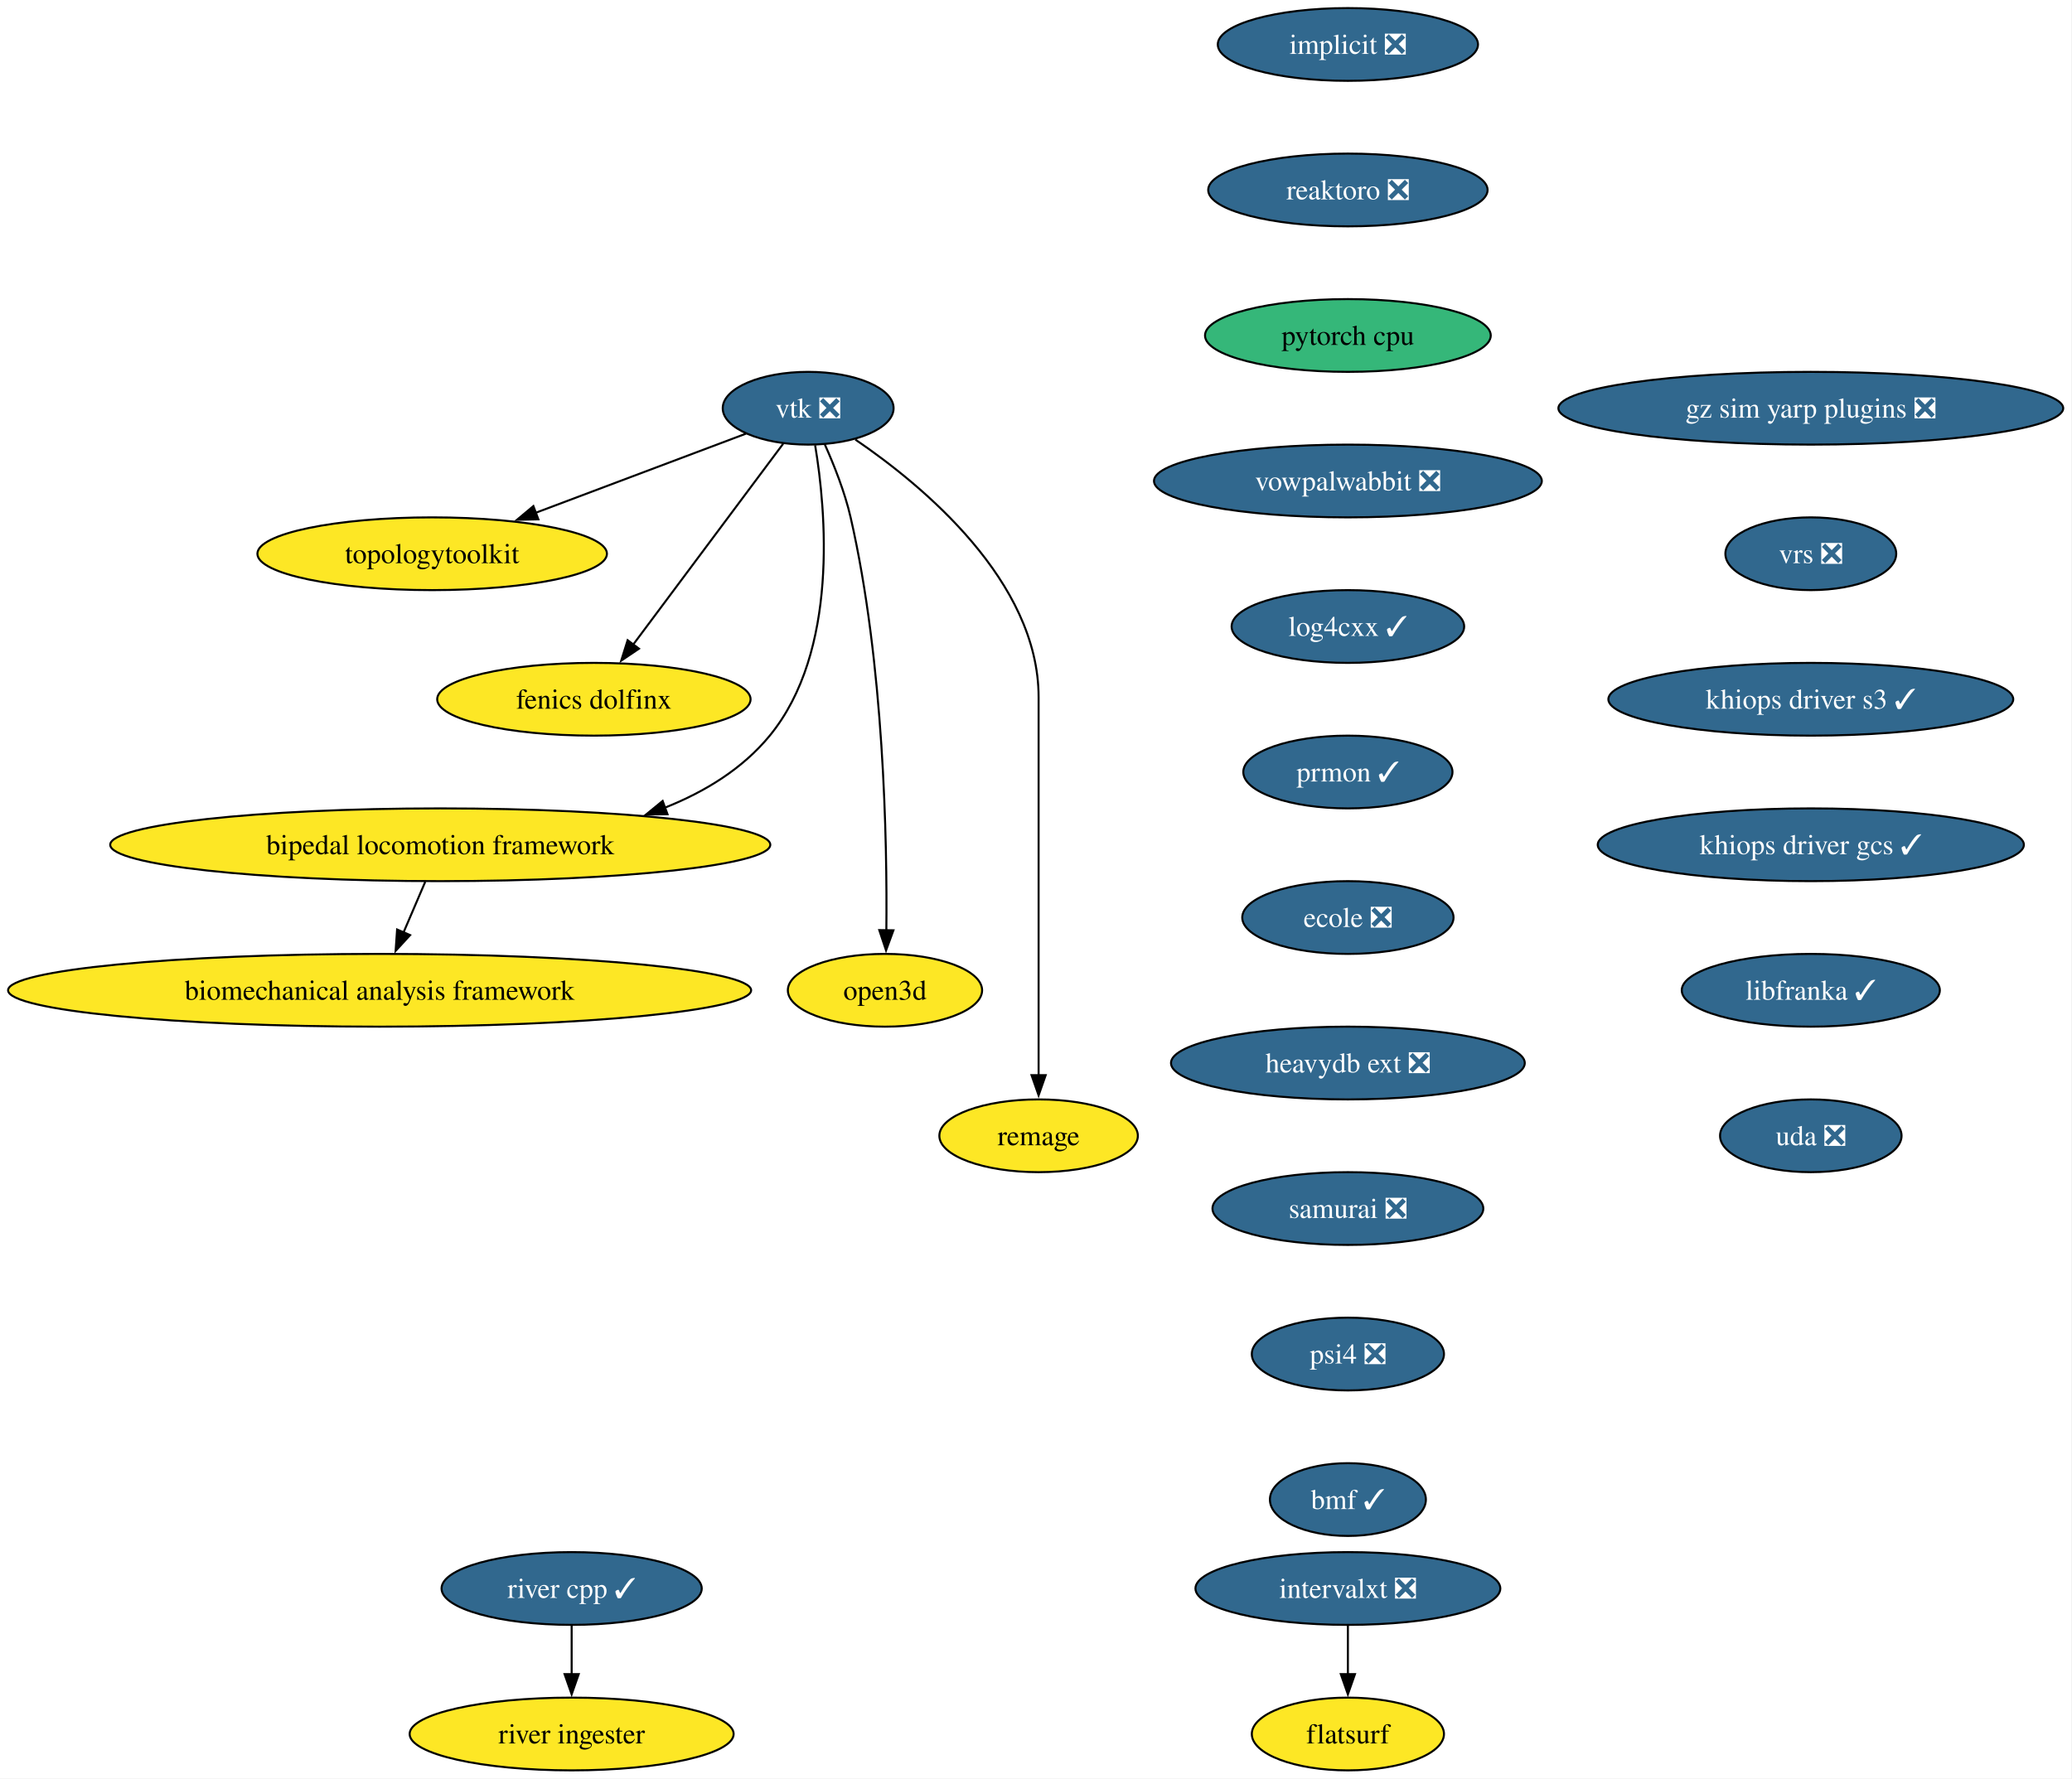
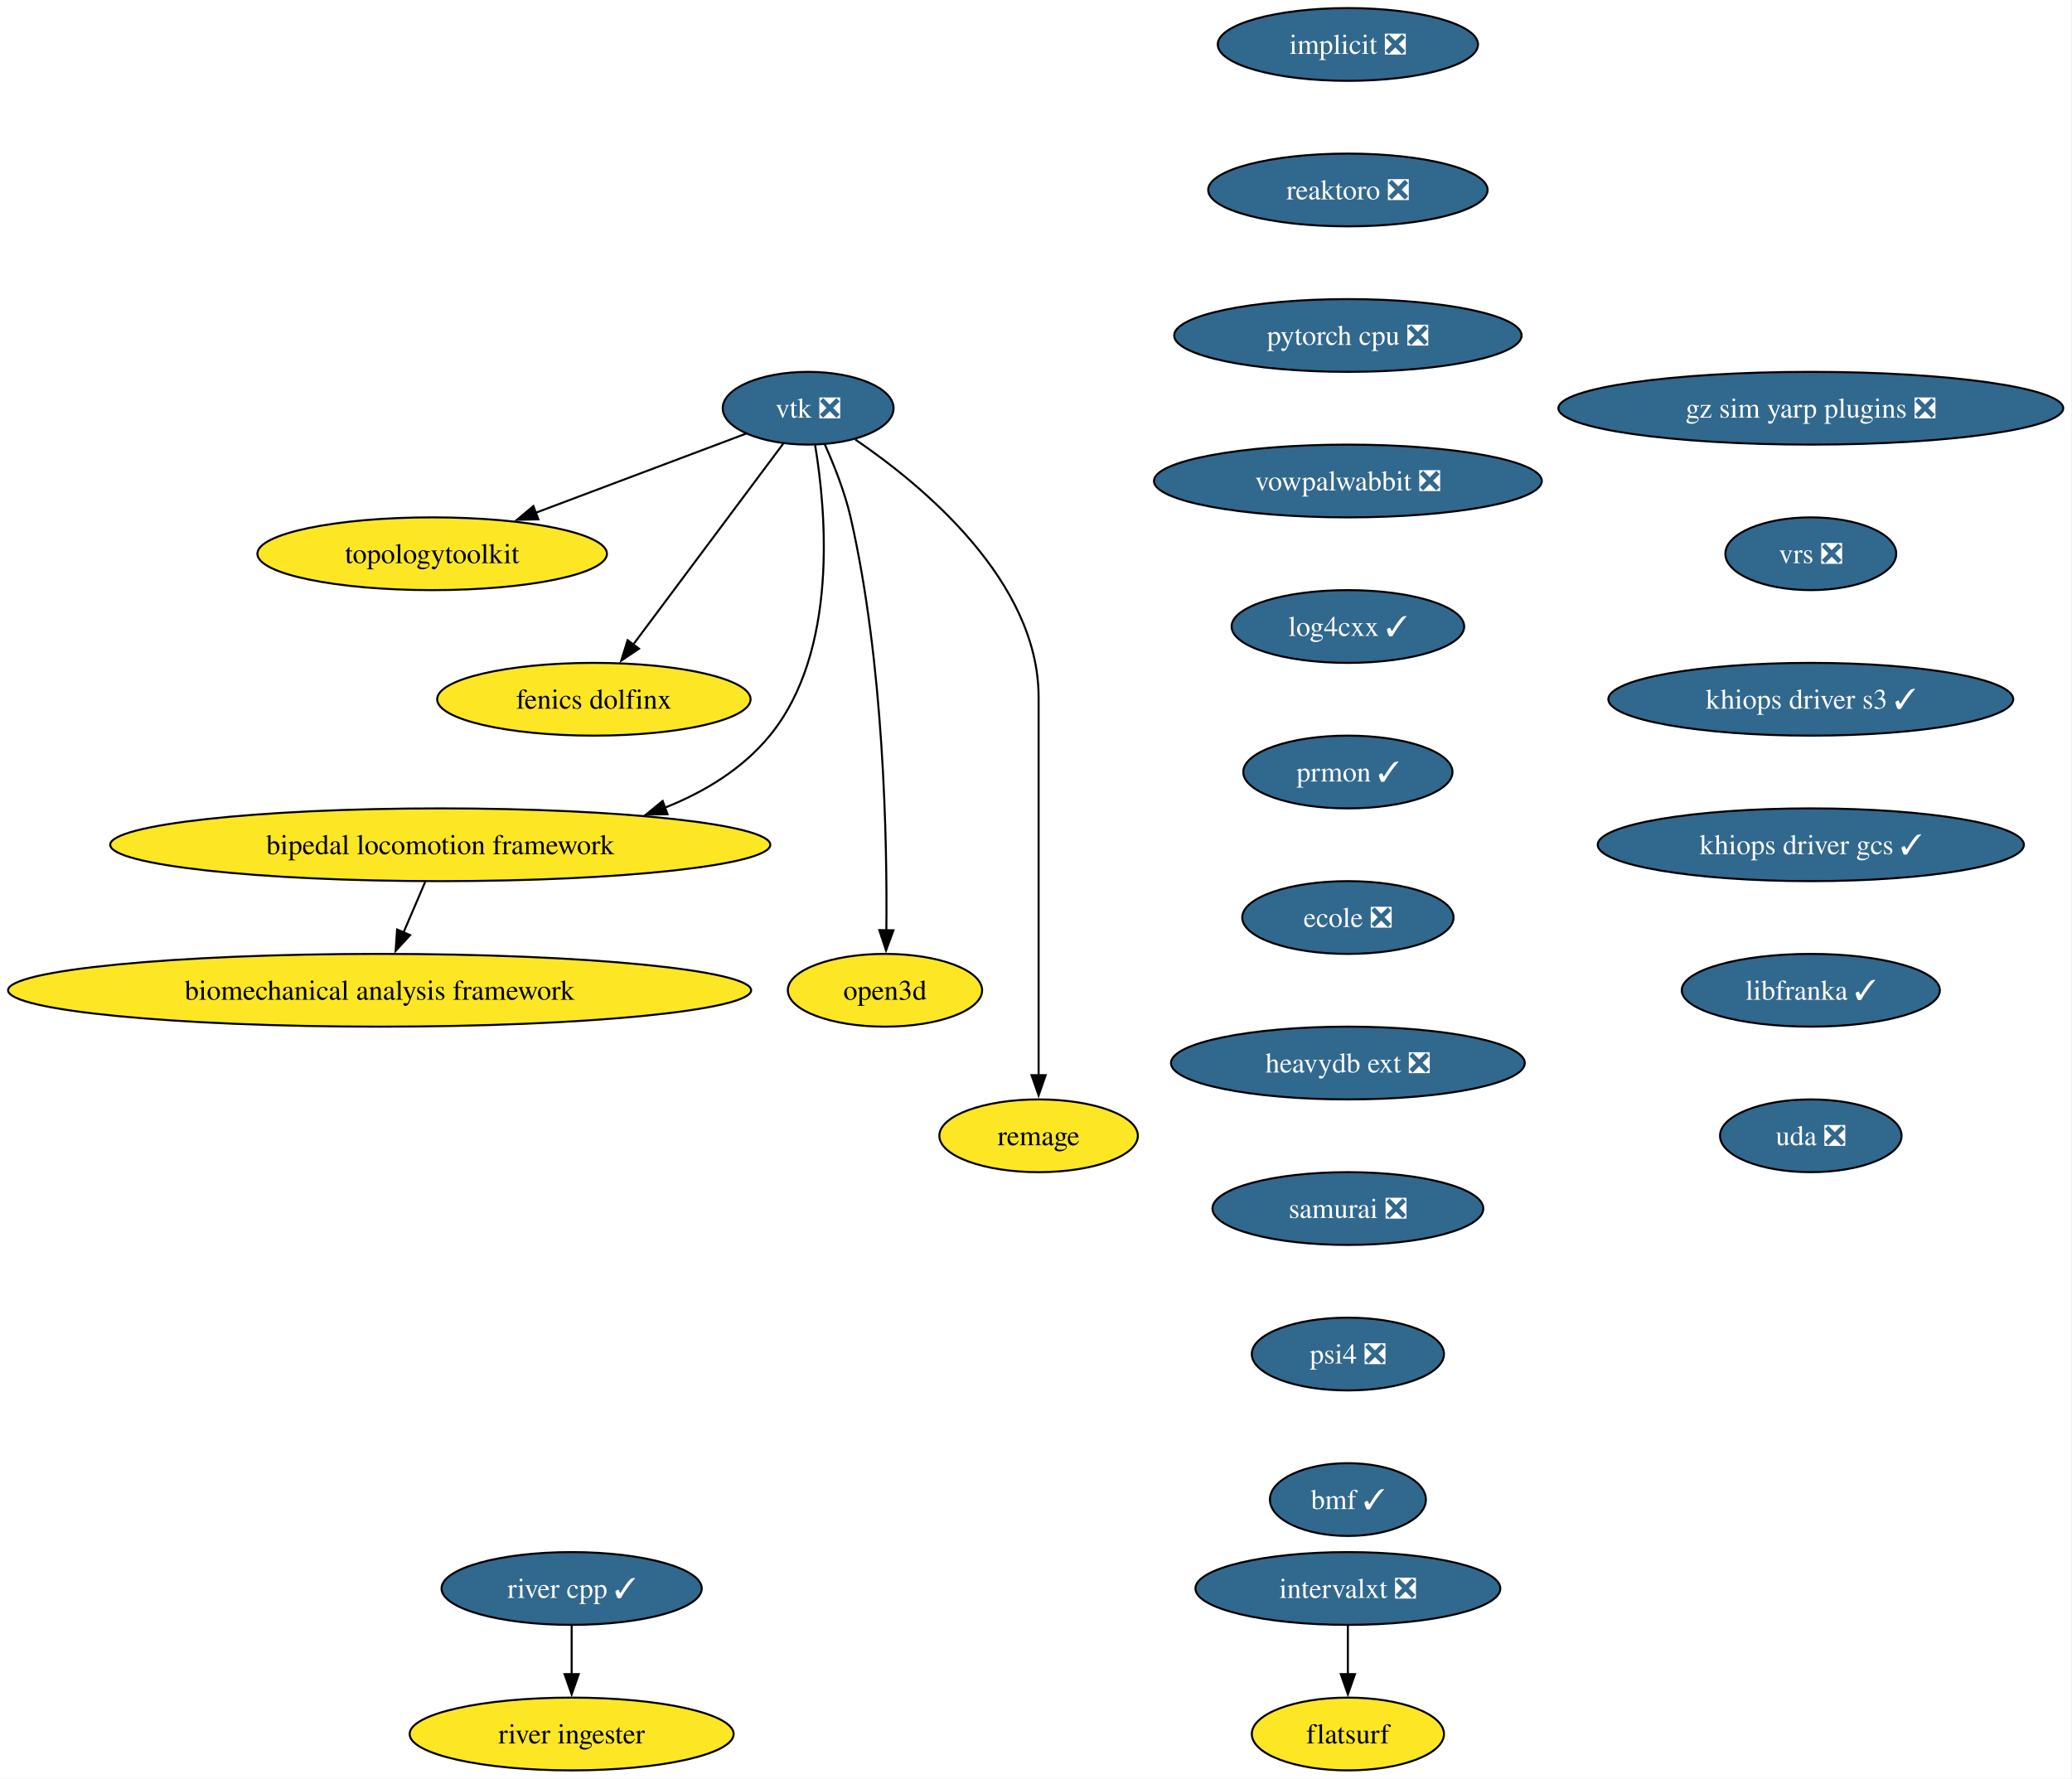
<svg xmlns="http://www.w3.org/2000/svg" xmlns:xlink="http://www.w3.org/1999/xlink" width="1025pt" height="880pt" viewBox="0.00 0.00 1025.00 880.00">
  <g id="graph0" class="graph" transform="scale(1 1) rotate(0) translate(4 876)">
    <polygon fill="white" stroke="none" points="-4,4 -4,-876 1020.65,-876 1020.65,4 -4,4" />
    <g id="node1" class="node">
      <g id="a_node1">
        <a xlink:href="https://github.com/conda-forge/implicit-feedstock/pull/111" xlink:title="implicit ❎">
          <ellipse fill="#31688e" stroke="black" cx="662.79" cy="-854" rx="64.36" ry="18" />
          <text xml:space="preserve" text-anchor="middle" x="662.79" y="-849.33" font-family="Times,serif" font-size="14.00" fill="white">implicit ❎</text>
        </a>
      </g>
    </g>
    <g id="node2" class="node">
      <g id="a_node2">
        <a xlink:href="https://github.com/conda-forge/reaktoro-feedstock/pull/122" xlink:title="reaktoro ❎">
          <ellipse fill="#31688e" stroke="black" cx="662.79" cy="-782" rx="69.1" ry="18" />
          <text xml:space="preserve" text-anchor="middle" x="662.79" y="-777.33" font-family="Times,serif" font-size="14.00" fill="white">reaktoro ❎</text>
        </a>
      </g>
    </g>
    <g id="node10" class="node">
      <g id="a_node10">
-         <a xlink:href="https://github.com/conda-forge/pytorch-cpu-feedstock" xlink:title="pytorch cpu">
-           <ellipse fill="#35b779" stroke="black" cx="662.79" cy="-710" rx="70.68" ry="18" />
-           <text xml:space="preserve" text-anchor="middle" x="662.79" y="-705.33" font-family="Times,serif" font-size="14.00">pytorch cpu</text>
+         <a xlink:href="https://github.com/conda-forge/pytorch-cpu-feedstock/pull/451" xlink:title="pytorch cpu ❎">
+           <ellipse fill="#31688e" stroke="black" cx="662.79" cy="-710" rx="85.93" ry="18" />
+           <text xml:space="preserve" text-anchor="middle" x="662.79" y="-705.33" font-family="Times,serif" font-size="14.00" fill="white">pytorch cpu ❎</text>
        </a>
      </g>
    </g>
    <g id="node3" class="node">
      <g id="a_node3">
        <a xlink:href="https://github.com/conda-forge/vtk-feedstock/pull/413" xlink:title="vtk ❎">
          <ellipse fill="#31688e" stroke="black" cx="395.79" cy="-674" rx="42.26" ry="18" />
          <text xml:space="preserve" text-anchor="middle" x="395.79" y="-669.33" font-family="Times,serif" font-size="14.00" fill="white">vtk ❎</text>
        </a>
      </g>
    </g>
    <g id="node4" class="node">
      <g id="a_node4">
        <a xlink:href="https://github.com/conda-forge/topologytoolkit-feedstock" xlink:title="topologytoolkit">
          <ellipse fill="#fde725" stroke="black" cx="209.79" cy="-602" rx="86.46" ry="18" />
          <text xml:space="preserve" text-anchor="middle" x="209.79" y="-597.33" font-family="Times,serif" font-size="14.00">topologytoolkit</text>
        </a>
      </g>
    </g>
    <g id="edge2" class="edge">
      <path fill="none" stroke="black" d="M365.07,-661.44C336.77,-650.79 294.22,-634.78 260.81,-622.2" />
      <polygon fill="black" stroke="black" points="262.33,-619.03 251.74,-618.79 259.86,-625.58 262.33,-619.03" />
    </g>
    <g id="node5" class="node">
      <g id="a_node5">
        <a xlink:href="https://github.com/conda-forge/fenics-dolfinx-feedstock" xlink:title="fenics dolfinx">
          <ellipse fill="#fde725" stroke="black" cx="289.79" cy="-530" rx="77.52" ry="18" />
          <text xml:space="preserve" text-anchor="middle" x="289.79" y="-525.33" font-family="Times,serif" font-size="14.00">fenics dolfinx</text>
        </a>
      </g>
    </g>
    <g id="edge3" class="edge">
      <path fill="none" stroke="black" d="M383.42,-656.43C365.17,-631.98 330.85,-586 309.21,-557.02" />
      <polygon fill="black" stroke="black" points="312.1,-555.03 303.31,-549.11 306.49,-559.22 312.1,-555.03" />
    </g>
    <g id="node6" class="node">
      <g id="a_node6">
        <a xlink:href="https://github.com/conda-forge/bipedal-locomotion-framework-feedstock" xlink:title="bipedal locomotion framework">
          <ellipse fill="#fde725" stroke="black" cx="213.79" cy="-458" rx="163.27" ry="18" />
          <text xml:space="preserve" text-anchor="middle" x="213.79" y="-453.32" font-family="Times,serif" font-size="14.00">bipedal locomotion framework</text>
        </a>
      </g>
    </g>
    <g id="edge4" class="edge">
      <path fill="none" stroke="black" d="M399.24,-655.68C404.61,-623.45 411.06,-553.78 376.79,-512 363.35,-495.62 344.78,-484.25 324.97,-476.37" />
      <polygon fill="black" stroke="black" points="326.21,-473.1 315.61,-472.97 323.81,-479.68 326.21,-473.1" />
    </g>
    <g id="node7" class="node">
      <g id="a_node7">
        <a xlink:href="https://github.com/conda-forge/open3d-feedstock" xlink:title="open3d">
          <ellipse fill="#fde725" stroke="black" cx="433.79" cy="-386" rx="48.05" ry="18" />
          <text xml:space="preserve" text-anchor="middle" x="433.79" y="-381.32" font-family="Times,serif" font-size="14.00">open3d</text>
        </a>
      </g>
    </g>
    <g id="edge5" class="edge">
      <path fill="none" stroke="black" d="M403.96,-656.24C408.55,-646.01 413.92,-632.54 416.79,-620 433.33,-547.72 434.92,-459.85 434.47,-415.52" />
      <polygon fill="black" stroke="black" points="437.97,-415.68 434.32,-405.73 430.97,-415.78 437.97,-415.68" />
    </g>
    <g id="node8" class="node">
      <g id="a_node8">
        <a xlink:href="https://github.com/conda-forge/remage-feedstock" xlink:title="remage">
          <ellipse fill="#fde725" stroke="black" cx="509.79" cy="-314" rx="49.1" ry="18" />
          <text xml:space="preserve" text-anchor="middle" x="509.79" y="-309.32" font-family="Times,serif" font-size="14.00">remage</text>
        </a>
      </g>
    </g>
    <g id="edge6" class="edge">
      <path fill="none" stroke="black" d="M419.13,-658.5C452.48,-635.77 509.79,-588.38 509.79,-531 509.79,-531 509.79,-531 509.79,-457 509.79,-417.74 509.79,-372.38 509.79,-343.69" />
      <polygon fill="black" stroke="black" points="513.29,-344 509.79,-334 506.29,-344 513.29,-344" />
    </g>
    <g id="node9" class="node">
      <g id="a_node9">
        <a xlink:href="https://github.com/conda-forge/biomechanical-analysis-framework-feedstock" xlink:title="biomechanical analysis framework">
          <ellipse fill="#fde725" stroke="black" cx="183.79" cy="-386" rx="183.79" ry="18" />
          <text xml:space="preserve" text-anchor="middle" x="183.79" y="-381.32" font-family="Times,serif" font-size="14.00">biomechanical analysis framework</text>
        </a>
      </g>
    </g>
    <g id="edge7" class="edge">
      <path fill="none" stroke="black" d="M206.37,-439.7C203.14,-432.15 199.27,-423.12 195.65,-414.68" />
      <polygon fill="black" stroke="black" points="198.87,-413.31 191.71,-405.5 192.44,-416.07 198.87,-413.31" />
    </g>
    <g id="node11" class="node">
      <g id="a_node11">
        <a xlink:href="https://github.com/conda-forge/vowpalwabbit-feedstock/pull/93" xlink:title="vowpalwabbit ❎">
          <ellipse fill="#31688e" stroke="black" cx="662.79" cy="-638" rx="95.93" ry="18" />
          <text xml:space="preserve" text-anchor="middle" x="662.79" y="-633.33" font-family="Times,serif" font-size="14.00" fill="white">vowpalwabbit ❎</text>
        </a>
      </g>
    </g>
    <g id="node12" class="node">
      <g id="a_node12">
        <a xlink:href="https://github.com/conda-forge/log4cxx-feedstock/pull/33" xlink:title="log4cxx ✓">
          <ellipse fill="#31688e" stroke="black" cx="662.79" cy="-566" rx="57.52" ry="18" />
          <text xml:space="preserve" text-anchor="middle" x="662.79" y="-561.33" font-family="Times,serif" font-size="14.00" fill="white">log4cxx ✓</text>
        </a>
      </g>
    </g>
    <g id="node13" class="node">
      <g id="a_node13">
        <a xlink:href="https://github.com/conda-forge/prmon-feedstock/pull/32" xlink:title="prmon ✓">
          <ellipse fill="#31688e" stroke="black" cx="662.79" cy="-494" rx="51.74" ry="18" />
          <text xml:space="preserve" text-anchor="middle" x="662.79" y="-489.32" font-family="Times,serif" font-size="14.00" fill="white">prmon ✓</text>
        </a>
      </g>
    </g>
    <g id="node14" class="node">
      <g id="a_node14">
        <a xlink:href="https://github.com/conda-forge/ecole-feedstock/pull/48" xlink:title="ecole ❎">
          <ellipse fill="#31688e" stroke="black" cx="662.79" cy="-422" rx="52.26" ry="18" />
          <text xml:space="preserve" text-anchor="middle" x="662.79" y="-417.32" font-family="Times,serif" font-size="14.00" fill="white">ecole ❎</text>
        </a>
      </g>
    </g>
    <g id="node15" class="node">
      <g id="a_node15">
        <a xlink:href="https://github.com/conda-forge/heavydb-ext-feedstock/pull/93" xlink:title="heavydb ext ❎">
          <ellipse fill="#31688e" stroke="black" cx="662.79" cy="-350" rx="87.51" ry="18" />
          <text xml:space="preserve" text-anchor="middle" x="662.79" y="-345.32" font-family="Times,serif" font-size="14.00" fill="white">heavydb ext ❎</text>
        </a>
      </g>
    </g>
    <g id="node20" class="node">
      <g id="a_node20">
        <a xlink:href="https://github.com/conda-forge/samurai-feedstock/pull/42" xlink:title="samurai ❎">
          <ellipse fill="#31688e" stroke="black" cx="662.79" cy="-278" rx="66.99" ry="18" />
          <text xml:space="preserve" text-anchor="middle" x="662.79" y="-273.32" font-family="Times,serif" font-size="14.00" fill="white">samurai ❎</text>
        </a>
      </g>
    </g>
    <g id="node16" class="node">
      <g id="a_node16">
        <a xlink:href="https://github.com/conda-forge/intervalxt-feedstock/pull/28" xlink:title="intervalxt ❎">
          <ellipse fill="#31688e" stroke="black" cx="662.79" cy="-90" rx="75.41" ry="18" />
          <text xml:space="preserve" text-anchor="middle" x="662.79" y="-85.33" font-family="Times,serif" font-size="14.00" fill="white">intervalxt ❎</text>
        </a>
      </g>
    </g>
    <g id="node17" class="node">
      <g id="a_node17">
        <a xlink:href="https://github.com/conda-forge/flatsurf-feedstock" xlink:title="flatsurf">
          <ellipse fill="#fde725" stroke="black" cx="662.79" cy="-18" rx="47.53" ry="18" />
          <text xml:space="preserve" text-anchor="middle" x="662.79" y="-13.32" font-family="Times,serif" font-size="14.00">flatsurf</text>
        </a>
      </g>
    </g>
    <g id="edge14" class="edge">
      <path fill="none" stroke="black" d="M662.79,-71.7C662.79,-64.41 662.79,-55.73 662.79,-47.54" />
      <polygon fill="black" stroke="black" points="666.29,-47.62 662.79,-37.62 659.29,-47.62 666.29,-47.62" />
    </g>
    <g id="node18" class="node">
      <g id="a_node18">
        <a xlink:href="https://github.com/conda-forge/river-cpp-feedstock/pull/28" xlink:title="river cpp ✓">
          <ellipse fill="#31688e" stroke="black" cx="278.79" cy="-90" rx="64.36" ry="18" />
          <text xml:space="preserve" text-anchor="middle" x="278.79" y="-85.33" font-family="Times,serif" font-size="14.00" fill="white">river cpp ✓</text>
        </a>
      </g>
    </g>
    <g id="node19" class="node">
      <g id="a_node19">
        <a xlink:href="https://github.com/conda-forge/river-ingester-feedstock" xlink:title="river ingester">
          <ellipse fill="#fde725" stroke="black" cx="278.79" cy="-18" rx="80.14" ry="18" />
          <text xml:space="preserve" text-anchor="middle" x="278.79" y="-13.32" font-family="Times,serif" font-size="14.00">river ingester</text>
        </a>
      </g>
    </g>
    <g id="edge15" class="edge">
      <path fill="none" stroke="black" d="M278.79,-71.7C278.79,-64.41 278.79,-55.73 278.79,-47.54" />
      <polygon fill="black" stroke="black" points="282.29,-47.62 278.79,-37.62 275.29,-47.62 282.29,-47.62" />
    </g>
    <g id="node21" class="node">
      <g id="a_node21">
        <a xlink:href="https://github.com/conda-forge/psi4-feedstock/pull/45" xlink:title="psi4 ❎">
          <ellipse fill="#31688e" stroke="black" cx="662.79" cy="-206" rx="47.53" ry="18" />
          <text xml:space="preserve" text-anchor="middle" x="662.79" y="-201.33" font-family="Times,serif" font-size="14.00" fill="white">psi4 ❎</text>
        </a>
      </g>
    </g>
    <g id="node22" class="node">
      <g id="a_node22">
        <a xlink:href="https://github.com/conda-forge/bmf-feedstock/pull/42" xlink:title="bmf ✓">
          <ellipse fill="#31688e" stroke="black" cx="662.79" cy="-134" rx="38.58" ry="18" />
          <text xml:space="preserve" text-anchor="middle" x="662.79" y="-129.32" font-family="Times,serif" font-size="14.00" fill="white">bmf ✓</text>
        </a>
      </g>
    </g>
    <g id="node23" class="node">
      <g id="a_node23">
        <a xlink:href="https://github.com/conda-forge/gz-sim-yarp-plugins-feedstock/pull/38" xlink:title="gz sim yarp plugins ❎">
          <ellipse fill="#31688e" stroke="black" cx="891.79" cy="-674" rx="124.86" ry="18" />
          <text xml:space="preserve" text-anchor="middle" x="891.79" y="-669.33" font-family="Times,serif" font-size="14.00" fill="white">gz sim yarp plugins ❎</text>
        </a>
      </g>
    </g>
    <g id="node24" class="node">
      <g id="a_node24">
        <a xlink:href="https://github.com/conda-forge/vrs-feedstock/pull/15" xlink:title="vrs ❎">
          <ellipse fill="#31688e" stroke="black" cx="891.79" cy="-602" rx="42.26" ry="18" />
          <text xml:space="preserve" text-anchor="middle" x="891.79" y="-597.33" font-family="Times,serif" font-size="14.00" fill="white">vrs ❎</text>
        </a>
      </g>
    </g>
    <g id="node25" class="node">
      <g id="a_node25">
        <a xlink:href="https://github.com/conda-forge/khiops-driver-s3-feedstock/pull/2" xlink:title="khiops driver s3 ✓">
          <ellipse fill="#31688e" stroke="black" cx="891.79" cy="-530" rx="100.14" ry="18" />
          <text xml:space="preserve" text-anchor="middle" x="891.79" y="-525.33" font-family="Times,serif" font-size="14.00" fill="white">khiops driver s3 ✓</text>
        </a>
      </g>
    </g>
    <g id="node26" class="node">
      <g id="a_node26">
        <a xlink:href="https://github.com/conda-forge/khiops-driver-gcs-feedstock/pull/4" xlink:title="khiops driver gcs ✓">
          <ellipse fill="#31688e" stroke="black" cx="891.79" cy="-458" rx="105.4" ry="18" />
          <text xml:space="preserve" text-anchor="middle" x="891.79" y="-453.32" font-family="Times,serif" font-size="14.00" fill="white">khiops driver gcs ✓</text>
        </a>
      </g>
    </g>
    <g id="node27" class="node">
      <g id="a_node27">
        <a xlink:href="https://github.com/conda-forge/libfranka-feedstock/pull/2" xlink:title="libfranka ✓">
          <ellipse fill="#31688e" stroke="black" cx="891.79" cy="-386" rx="63.84" ry="18" />
          <text xml:space="preserve" text-anchor="middle" x="891.79" y="-381.32" font-family="Times,serif" font-size="14.00" fill="white">libfranka ✓</text>
        </a>
      </g>
    </g>
    <g id="node28" class="node">
      <g id="a_node28">
        <a xlink:href="https://github.com/conda-forge/uda-feedstock/pull/1" xlink:title="uda ❎">
          <ellipse fill="#31688e" stroke="black" cx="891.79" cy="-314" rx="44.9" ry="18" />
          <text xml:space="preserve" text-anchor="middle" x="891.79" y="-309.32" font-family="Times,serif" font-size="14.00" fill="white">uda ❎</text>
        </a>
      </g>
    </g>
  </g>
</svg>
